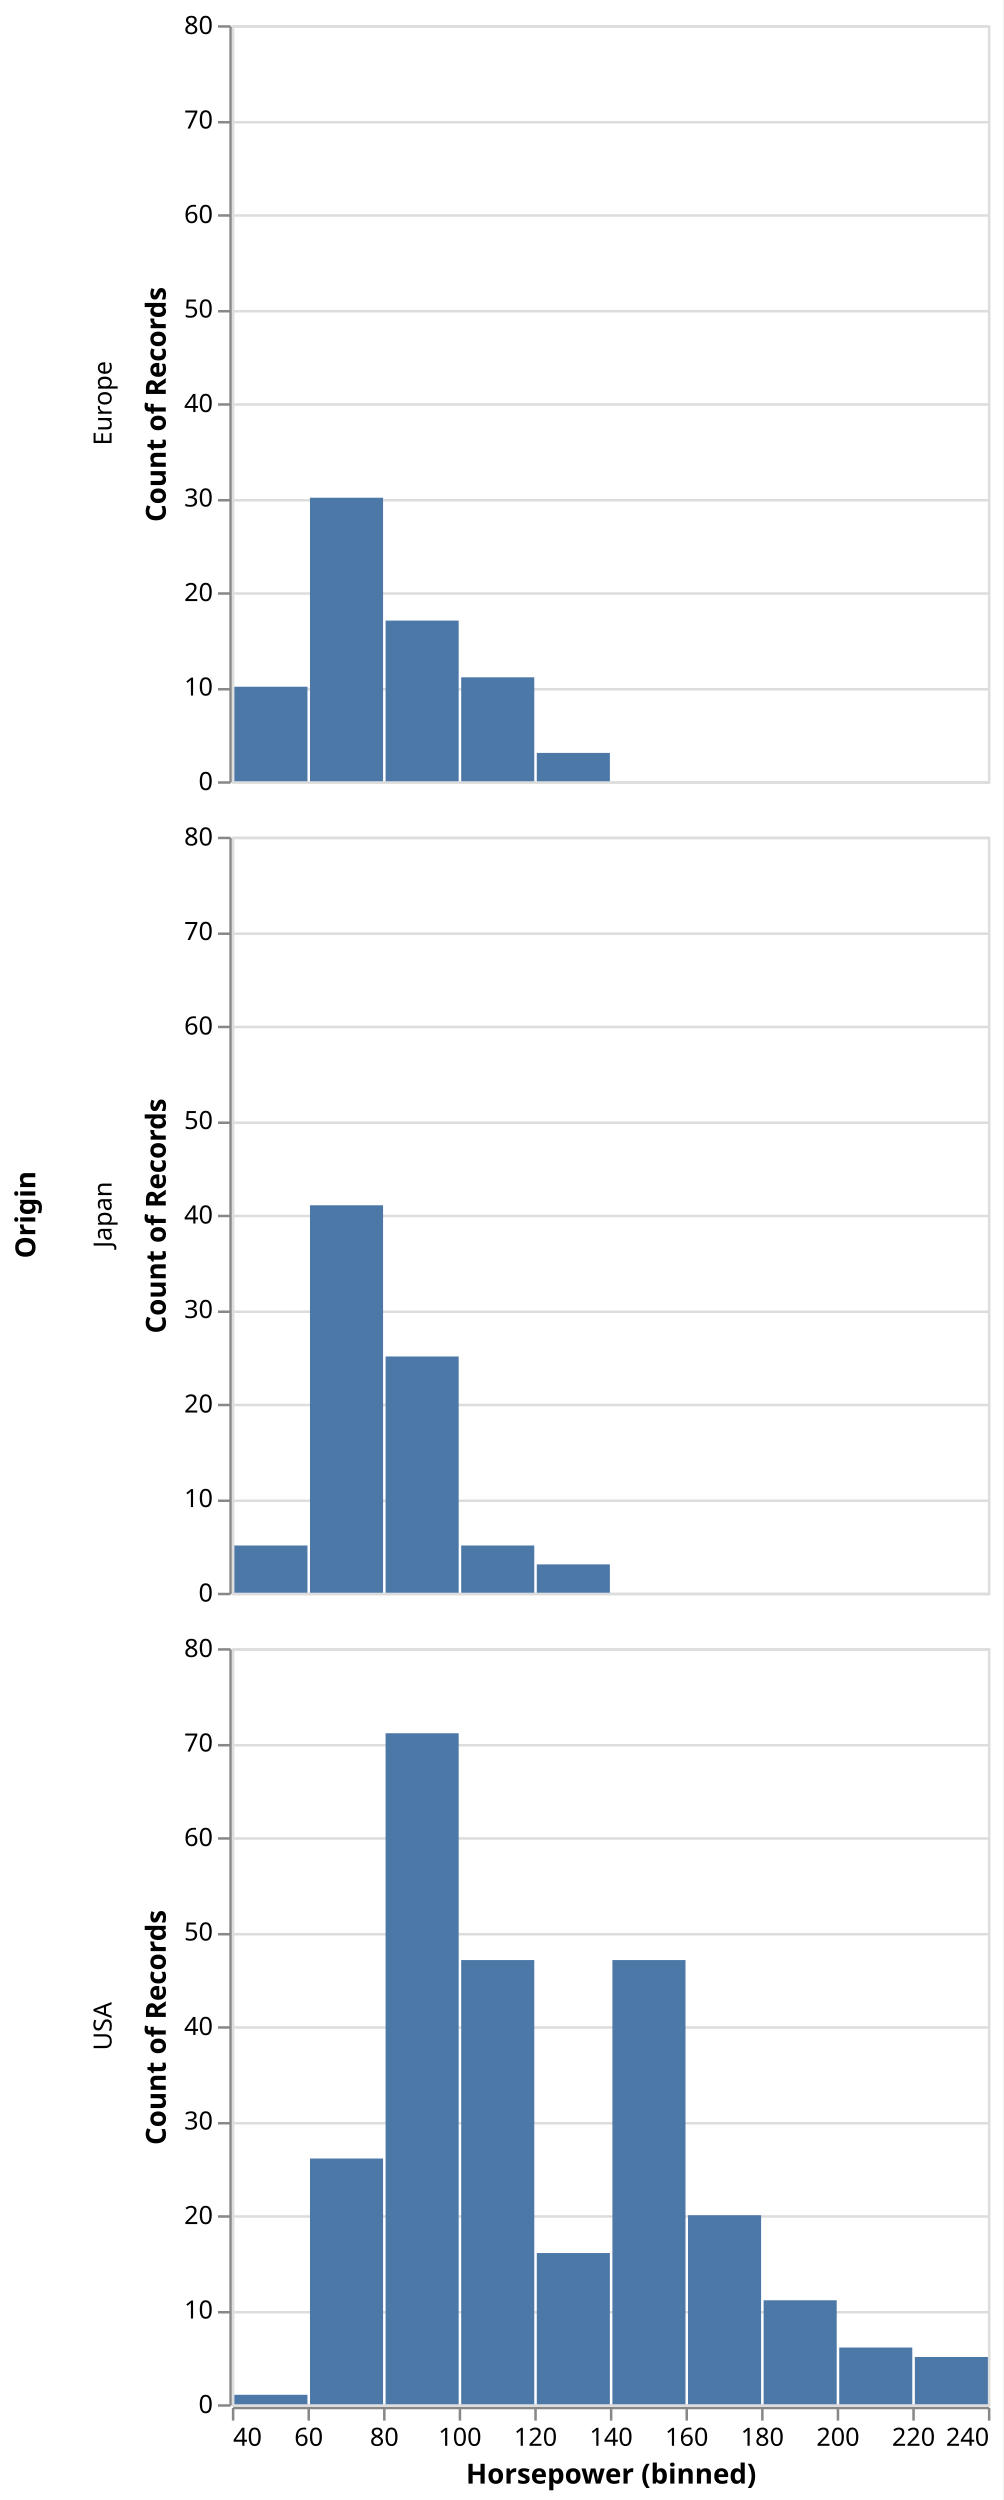
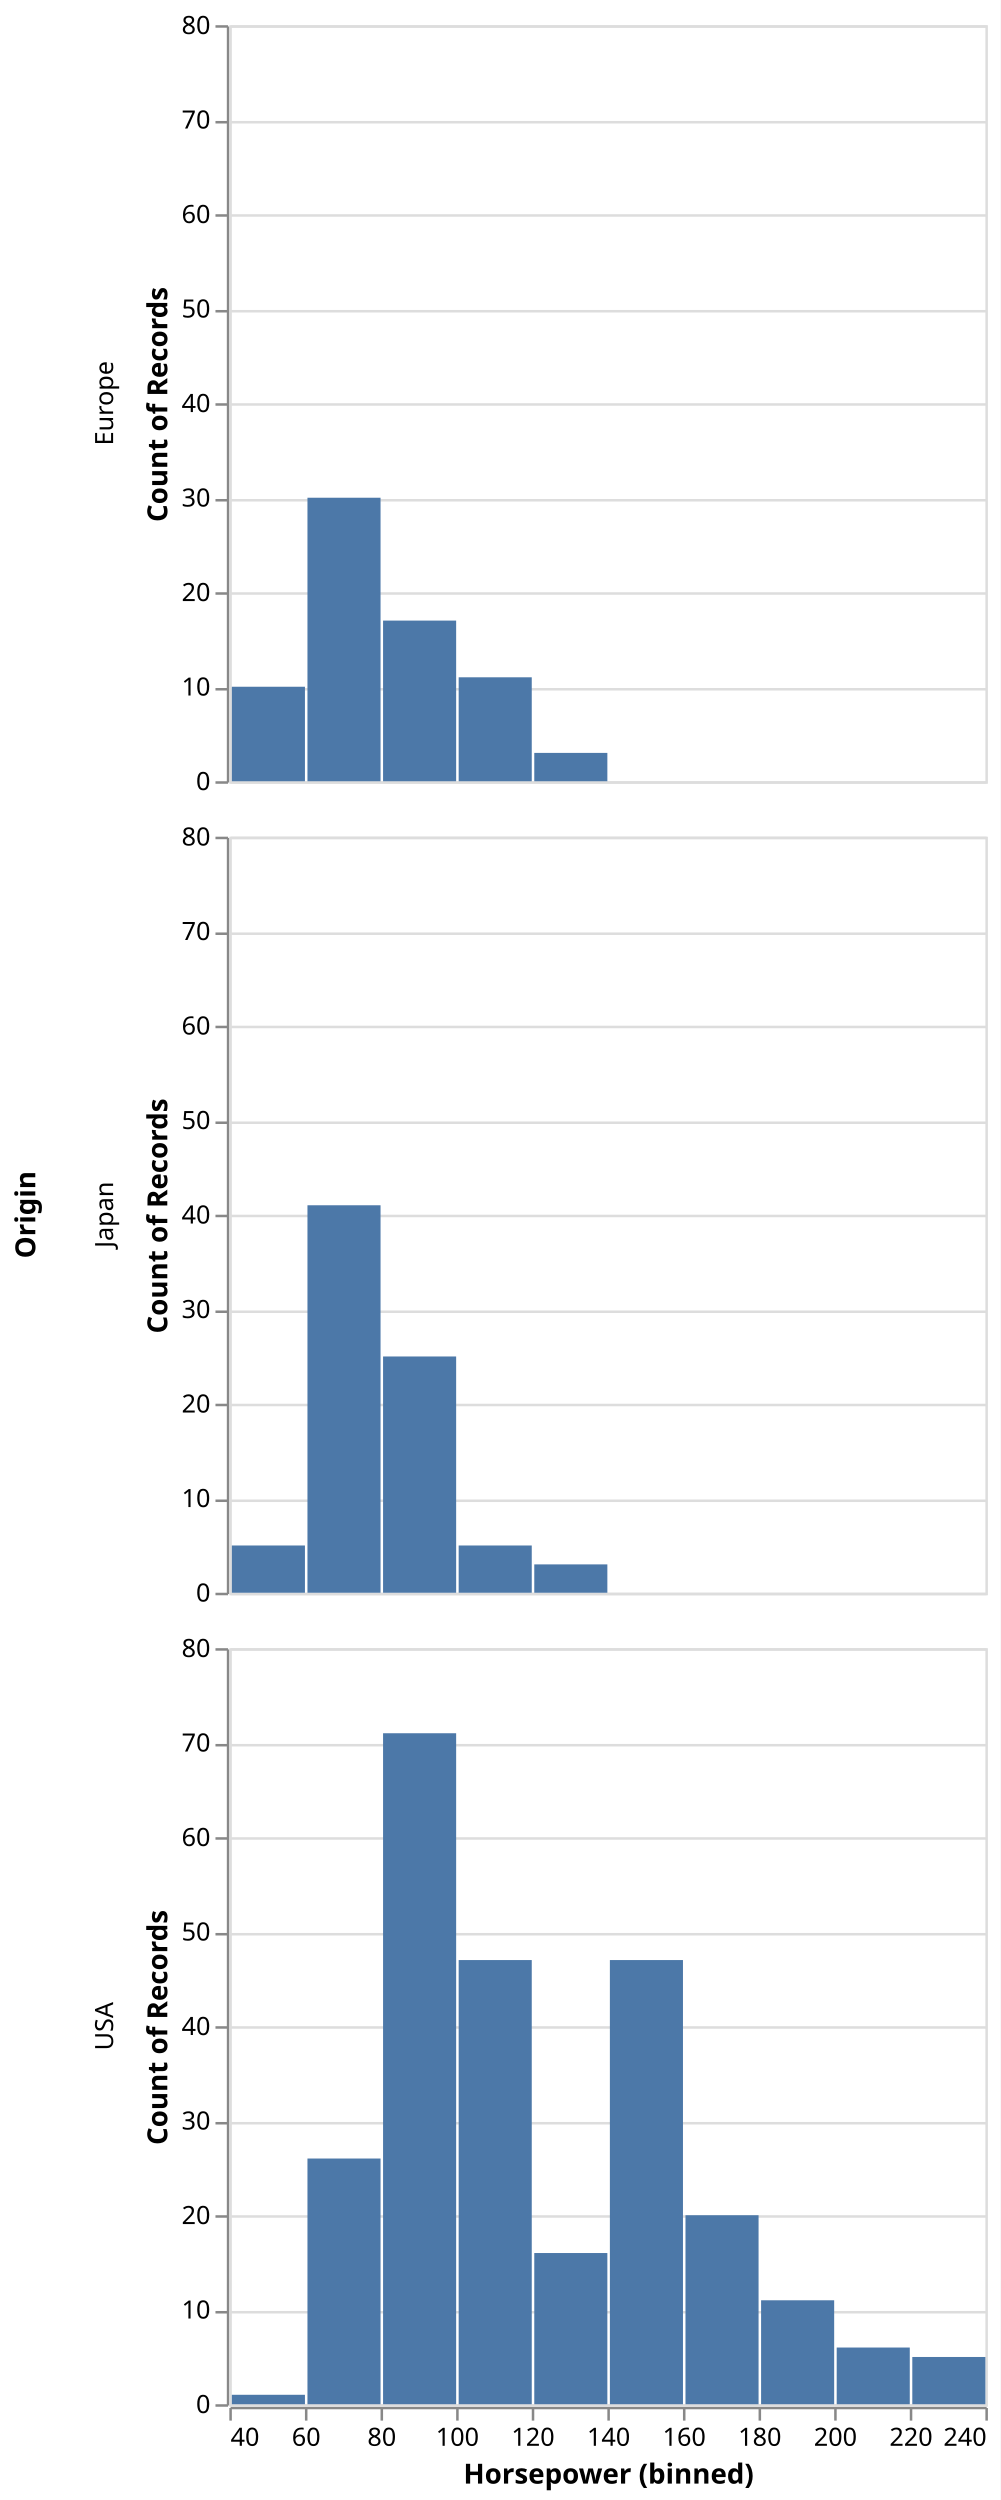
- <svg xmlns="http://www.w3.org/2000/svg" version="1.1" class="marks" width="398" height="992" viewBox="0 0 398 992">
-   <rect width="398" height="992" fill="white" />
-   <g fill="none" stroke-miterlimit="10" transform="translate(92,10)">
+ <svg xmlns="http://www.w3.org/2000/svg" version="1.1" class="marks" width="397" height="992" viewBox="0 0 397 992">
+   <rect width="397" height="992" fill="white" />
+   <g fill="none" stroke-miterlimit="10" transform="translate(91,10)">
    <g class="mark-group role-frame root" role="graphics-object" aria-roledescription="group mark container">
      <g transform="translate(0,0)">
-         <path class="background" aria-hidden="true" d="M0,0h0v0h0Z" />
+         <path class="background" aria-hidden="true" d="M0,0h300v0h-300Z" />
        <g>
          <g class="mark-group role-row-title row-title" role="graphics-object" aria-roledescription="group mark container">
-             <g transform="translate(-66,472)">
+             <g transform="translate(-65,472)">
              <path class="background" aria-hidden="true" d="M0,0h0v0h0Z" />
              <g>
                <g class="mark-group role-title">
                  <g transform="translate(-21,0)">
                    <path class="background" aria-hidden="true" d="M0,0h0v0h0Z" pointer-events="none" />
                    <g>
                      <g class="mark-text role-title-text" role="graphics-symbol" aria-roledescription="title" aria-label="Title text 'Origin'" pointer-events="none">
                        <text text-anchor="middle" transform="translate(0,0) rotate(-90) translate(0,9)" font-family="sans-serif" font-size="11px" font-weight="bold" fill="#000" opacity="1">Origin</text>
                      </g>
                    </g>
                    <path class="foreground" aria-hidden="true" d="" pointer-events="none" display="none" />
                  </g>
                </g>
              </g>
              <path class="foreground" aria-hidden="true" d="" display="none" />
            </g>
          </g>
          <g class="mark-group role-row-header row_header" role="graphics-object" aria-roledescription="group mark container">
            <g transform="translate(-1,0)">
              <path class="background" aria-hidden="true" d="M0,0h0v300h0Z" />
              <g>
                <g class="mark-group role-axis" role="graphics-symbol" aria-roledescription="axis" aria-label="Y-axis titled 'Count of Records' for a linear scale with values from 0 to 80">
                  <g transform="translate(0.5,0.5)">
                    <path class="background" aria-hidden="true" d="M0,0h0v0h0Z" pointer-events="none" />
                    <g>
                      <g class="mark-rule role-axis-tick" pointer-events="none">
                        <line transform="translate(0,300)" x2="-5" y2="0" stroke="#888" stroke-width="1" opacity="1" />
                        <line transform="translate(0,263)" x2="-5" y2="0" stroke="#888" stroke-width="1" opacity="1" />
                        <line transform="translate(0,225)" x2="-5" y2="0" stroke="#888" stroke-width="1" opacity="1" />
                        <line transform="translate(0,188)" x2="-5" y2="0" stroke="#888" stroke-width="1" opacity="1" />
                        <line transform="translate(0,150)" x2="-5" y2="0" stroke="#888" stroke-width="1" opacity="1" />
                        <line transform="translate(0,113)" x2="-5" y2="0" stroke="#888" stroke-width="1" opacity="1" />
                        <line transform="translate(0,75)" x2="-5" y2="0" stroke="#888" stroke-width="1" opacity="1" />
                        <line transform="translate(0,38)" x2="-5" y2="0" stroke="#888" stroke-width="1" opacity="1" />
                        <line transform="translate(0,0)" x2="-5" y2="0" stroke="#888" stroke-width="1" opacity="1" />
                      </g>
                      <g class="mark-text role-axis-label" pointer-events="none">
                        <text text-anchor="end" transform="translate(-7,303)" font-family="sans-serif" font-size="10px" fill="#000" opacity="1">0</text>
                        <text text-anchor="end" transform="translate(-7,265.5)" font-family="sans-serif" font-size="10px" fill="#000" opacity="1">10</text>
                        <text text-anchor="end" transform="translate(-7,228)" font-family="sans-serif" font-size="10px" fill="#000" opacity="1">20</text>
                        <text text-anchor="end" transform="translate(-7,190.5)" font-family="sans-serif" font-size="10px" fill="#000" opacity="1">30</text>
                        <text text-anchor="end" transform="translate(-7,153)" font-family="sans-serif" font-size="10px" fill="#000" opacity="1">40</text>
                        <text text-anchor="end" transform="translate(-7,115.5)" font-family="sans-serif" font-size="10px" fill="#000" opacity="1">50</text>
                        <text text-anchor="end" transform="translate(-7,78)" font-family="sans-serif" font-size="10px" fill="#000" opacity="1">60</text>
                        <text text-anchor="end" transform="translate(-7,40.5)" font-family="sans-serif" font-size="10px" fill="#000" opacity="1">70</text>
                        <text text-anchor="end" transform="translate(-7,3)" font-family="sans-serif" font-size="10px" fill="#000" opacity="1">80</text>
                      </g>
                      <g class="mark-rule role-axis-domain" pointer-events="none">
                        <line transform="translate(0,300)" x2="0" y2="-300" stroke="#888" stroke-width="1" opacity="1" />
                      </g>
                      <g class="mark-text role-axis-title" pointer-events="none">
-                         <text text-anchor="middle" transform="translate(-23.72461,150) rotate(-90) translate(0,-2)" font-family="sans-serif" font-size="11px" font-weight="bold" fill="#000" opacity="1">Count of Records</text>
+                         <text text-anchor="middle" transform="translate(-22.12305,150) rotate(-90) translate(0,-2)" font-family="sans-serif" font-size="11px" font-weight="bold" fill="#000" opacity="1">Count of Records</text>
                      </g>
                    </g>
                    <path class="foreground" aria-hidden="true" d="" pointer-events="none" display="none" />
                  </g>
                </g>
                <g class="mark-group role-title">
-                   <g transform="translate(-54.72461,150)">
+                   <g transform="translate(-53.12305,150)">
                    <path class="background" aria-hidden="true" d="M0,0h0v0h0Z" pointer-events="none" />
                    <g>
                      <g class="mark-text role-title-text" role="graphics-symbol" aria-roledescription="title" aria-label="Title text 'Europe'" pointer-events="none">
                        <text text-anchor="middle" transform="translate(0,0) rotate(-90) translate(0,8)" font-family="sans-serif" font-size="10px" fill="#000" opacity="1">Europe</text>
                      </g>
                    </g>
                    <path class="foreground" aria-hidden="true" d="" pointer-events="none" display="none" />
                  </g>
                </g>
              </g>
              <path class="foreground" aria-hidden="true" d="" display="none" />
            </g>
            <g transform="translate(-1,322)">
              <path class="background" aria-hidden="true" d="M0,0h0v300h0Z" />
              <g>
                <g class="mark-group role-axis" role="graphics-symbol" aria-roledescription="axis" aria-label="Y-axis titled 'Count of Records' for a linear scale with values from 0 to 80">
                  <g transform="translate(0.5,0.5)">
                    <path class="background" aria-hidden="true" d="M0,0h0v0h0Z" pointer-events="none" />
                    <g>
                      <g class="mark-rule role-axis-tick" pointer-events="none">
                        <line transform="translate(0,300)" x2="-5" y2="0" stroke="#888" stroke-width="1" opacity="1" />
                        <line transform="translate(0,263)" x2="-5" y2="0" stroke="#888" stroke-width="1" opacity="1" />
                        <line transform="translate(0,225)" x2="-5" y2="0" stroke="#888" stroke-width="1" opacity="1" />
                        <line transform="translate(0,188)" x2="-5" y2="0" stroke="#888" stroke-width="1" opacity="1" />
                        <line transform="translate(0,150)" x2="-5" y2="0" stroke="#888" stroke-width="1" opacity="1" />
                        <line transform="translate(0,113)" x2="-5" y2="0" stroke="#888" stroke-width="1" opacity="1" />
                        <line transform="translate(0,75)" x2="-5" y2="0" stroke="#888" stroke-width="1" opacity="1" />
                        <line transform="translate(0,38)" x2="-5" y2="0" stroke="#888" stroke-width="1" opacity="1" />
                        <line transform="translate(0,0)" x2="-5" y2="0" stroke="#888" stroke-width="1" opacity="1" />
                      </g>
                      <g class="mark-text role-axis-label" pointer-events="none">
                        <text text-anchor="end" transform="translate(-7,303)" font-family="sans-serif" font-size="10px" fill="#000" opacity="1">0</text>
                        <text text-anchor="end" transform="translate(-7,265.5)" font-family="sans-serif" font-size="10px" fill="#000" opacity="1">10</text>
                        <text text-anchor="end" transform="translate(-7,228)" font-family="sans-serif" font-size="10px" fill="#000" opacity="1">20</text>
                        <text text-anchor="end" transform="translate(-7,190.5)" font-family="sans-serif" font-size="10px" fill="#000" opacity="1">30</text>
                        <text text-anchor="end" transform="translate(-7,153)" font-family="sans-serif" font-size="10px" fill="#000" opacity="1">40</text>
                        <text text-anchor="end" transform="translate(-7,115.5)" font-family="sans-serif" font-size="10px" fill="#000" opacity="1">50</text>
                        <text text-anchor="end" transform="translate(-7,78)" font-family="sans-serif" font-size="10px" fill="#000" opacity="1">60</text>
                        <text text-anchor="end" transform="translate(-7,40.5)" font-family="sans-serif" font-size="10px" fill="#000" opacity="1">70</text>
                        <text text-anchor="end" transform="translate(-7,3)" font-family="sans-serif" font-size="10px" fill="#000" opacity="1">80</text>
                      </g>
                      <g class="mark-rule role-axis-domain" pointer-events="none">
                        <line transform="translate(0,300)" x2="0" y2="-300" stroke="#888" stroke-width="1" opacity="1" />
                      </g>
                      <g class="mark-text role-axis-title" pointer-events="none">
-                         <text text-anchor="middle" transform="translate(-23.72461,150) rotate(-90) translate(0,-2)" font-family="sans-serif" font-size="11px" font-weight="bold" fill="#000" opacity="1">Count of Records</text>
+                         <text text-anchor="middle" transform="translate(-22.12305,150) rotate(-90) translate(0,-2)" font-family="sans-serif" font-size="11px" font-weight="bold" fill="#000" opacity="1">Count of Records</text>
                      </g>
                    </g>
                    <path class="foreground" aria-hidden="true" d="" pointer-events="none" display="none" />
                  </g>
                </g>
                <g class="mark-group role-title">
-                   <g transform="translate(-54.72461,150)">
+                   <g transform="translate(-53.12305,150)">
                    <path class="background" aria-hidden="true" d="M0,0h0v0h0Z" pointer-events="none" />
                    <g>
                      <g class="mark-text role-title-text" role="graphics-symbol" aria-roledescription="title" aria-label="Title text 'Japan'" pointer-events="none">
                        <text text-anchor="middle" transform="translate(0,0) rotate(-90) translate(0,8)" font-family="sans-serif" font-size="10px" fill="#000" opacity="1">Japan</text>
                      </g>
                    </g>
                    <path class="foreground" aria-hidden="true" d="" pointer-events="none" display="none" />
                  </g>
                </g>
              </g>
              <path class="foreground" aria-hidden="true" d="" display="none" />
            </g>
            <g transform="translate(-1,644)">
              <path class="background" aria-hidden="true" d="M0,0h0v300h0Z" />
              <g>
                <g class="mark-group role-axis" role="graphics-symbol" aria-roledescription="axis" aria-label="Y-axis titled 'Count of Records' for a linear scale with values from 0 to 80">
                  <g transform="translate(0.5,0.5)">
                    <path class="background" aria-hidden="true" d="M0,0h0v0h0Z" pointer-events="none" />
                    <g>
                      <g class="mark-rule role-axis-tick" pointer-events="none">
                        <line transform="translate(0,300)" x2="-5" y2="0" stroke="#888" stroke-width="1" opacity="1" />
                        <line transform="translate(0,263)" x2="-5" y2="0" stroke="#888" stroke-width="1" opacity="1" />
                        <line transform="translate(0,225)" x2="-5" y2="0" stroke="#888" stroke-width="1" opacity="1" />
                        <line transform="translate(0,188)" x2="-5" y2="0" stroke="#888" stroke-width="1" opacity="1" />
                        <line transform="translate(0,150)" x2="-5" y2="0" stroke="#888" stroke-width="1" opacity="1" />
                        <line transform="translate(0,113)" x2="-5" y2="0" stroke="#888" stroke-width="1" opacity="1" />
                        <line transform="translate(0,75)" x2="-5" y2="0" stroke="#888" stroke-width="1" opacity="1" />
                        <line transform="translate(0,38)" x2="-5" y2="0" stroke="#888" stroke-width="1" opacity="1" />
                        <line transform="translate(0,0)" x2="-5" y2="0" stroke="#888" stroke-width="1" opacity="1" />
                      </g>
                      <g class="mark-text role-axis-label" pointer-events="none">
                        <text text-anchor="end" transform="translate(-7,303)" font-family="sans-serif" font-size="10px" fill="#000" opacity="1">0</text>
                        <text text-anchor="end" transform="translate(-7,265.5)" font-family="sans-serif" font-size="10px" fill="#000" opacity="1">10</text>
                        <text text-anchor="end" transform="translate(-7,228)" font-family="sans-serif" font-size="10px" fill="#000" opacity="1">20</text>
                        <text text-anchor="end" transform="translate(-7,190.5)" font-family="sans-serif" font-size="10px" fill="#000" opacity="1">30</text>
                        <text text-anchor="end" transform="translate(-7,153)" font-family="sans-serif" font-size="10px" fill="#000" opacity="1">40</text>
                        <text text-anchor="end" transform="translate(-7,115.5)" font-family="sans-serif" font-size="10px" fill="#000" opacity="1">50</text>
                        <text text-anchor="end" transform="translate(-7,78)" font-family="sans-serif" font-size="10px" fill="#000" opacity="1">60</text>
                        <text text-anchor="end" transform="translate(-7,40.5)" font-family="sans-serif" font-size="10px" fill="#000" opacity="1">70</text>
                        <text text-anchor="end" transform="translate(-7,3)" font-family="sans-serif" font-size="10px" fill="#000" opacity="1">80</text>
                      </g>
                      <g class="mark-rule role-axis-domain" pointer-events="none">
                        <line transform="translate(0,300)" x2="0" y2="-300" stroke="#888" stroke-width="1" opacity="1" />
                      </g>
                      <g class="mark-text role-axis-title" pointer-events="none">
-                         <text text-anchor="middle" transform="translate(-23.72461,150) rotate(-90) translate(0,-2)" font-family="sans-serif" font-size="11px" font-weight="bold" fill="#000" opacity="1">Count of Records</text>
+                         <text text-anchor="middle" transform="translate(-22.12305,150) rotate(-90) translate(0,-2)" font-family="sans-serif" font-size="11px" font-weight="bold" fill="#000" opacity="1">Count of Records</text>
                      </g>
                    </g>
                    <path class="foreground" aria-hidden="true" d="" pointer-events="none" display="none" />
                  </g>
                </g>
                <g class="mark-group role-title">
-                   <g transform="translate(-54.72461,150)">
+                   <g transform="translate(-53.12305,150)">
                    <path class="background" aria-hidden="true" d="M0,0h0v0h0Z" pointer-events="none" />
                    <g>
                      <g class="mark-text role-title-text" role="graphics-symbol" aria-roledescription="title" aria-label="Title text 'USA'" pointer-events="none">
                        <text text-anchor="middle" transform="translate(0,0) rotate(-90) translate(0,8)" font-family="sans-serif" font-size="10px" fill="#000" opacity="1">USA</text>
                      </g>
                    </g>
                    <path class="foreground" aria-hidden="true" d="" pointer-events="none" display="none" />
                  </g>
                </g>
              </g>
              <path class="foreground" aria-hidden="true" d="" display="none" />
            </g>
          </g>
          <g class="mark-group role-column-footer column_footer" role="graphics-object" aria-roledescription="group mark container">
            <g transform="translate(0,945)">
              <path class="background" aria-hidden="true" d="M0,0h300v0h-300Z" />
              <g>
                <g class="mark-group role-axis" role="graphics-symbol" aria-roledescription="axis" aria-label="X-axis titled 'Horsepower (binned)' for a linear scale with values from 40 to 240">
                  <g transform="translate(0.5,0.5)">
                    <path class="background" aria-hidden="true" d="M0,0h0v0h0Z" pointer-events="none" />
                    <g>
                      <g class="mark-rule role-axis-tick" pointer-events="none">
                        <line transform="translate(0,0)" x2="0" y2="5" stroke="#888" stroke-width="1" opacity="1" />
                        <line transform="translate(30,0)" x2="0" y2="5" stroke="#888" stroke-width="1" opacity="1" />
                        <line transform="translate(60,0)" x2="0" y2="5" stroke="#888" stroke-width="1" opacity="1" />
                        <line transform="translate(90,0)" x2="0" y2="5" stroke="#888" stroke-width="1" opacity="1" />
                        <line transform="translate(120,0)" x2="0" y2="5" stroke="#888" stroke-width="1" opacity="1" />
                        <line transform="translate(150,0)" x2="0" y2="5" stroke="#888" stroke-width="1" opacity="1" />
                        <line transform="translate(180,0)" x2="0" y2="5" stroke="#888" stroke-width="1" opacity="1" />
                        <line transform="translate(210,0)" x2="0" y2="5" stroke="#888" stroke-width="1" opacity="1" />
                        <line transform="translate(240,0)" x2="0" y2="5" stroke="#888" stroke-width="1" opacity="1" />
                        <line transform="translate(270,0)" x2="0" y2="5" stroke="#888" stroke-width="1" opacity="1" />
                        <line transform="translate(300,0)" x2="0" y2="5" stroke="#888" stroke-width="1" opacity="1" />
                      </g>
                      <g class="mark-text role-axis-label" pointer-events="none">
                        <text text-anchor="start" transform="translate(0,15)" font-family="sans-serif" font-size="10px" fill="#000" opacity="1">40</text>
                        <text text-anchor="middle" transform="translate(30,15)" font-family="sans-serif" font-size="10px" fill="#000" opacity="1">60</text>
                        <text text-anchor="middle" transform="translate(60,15)" font-family="sans-serif" font-size="10px" fill="#000" opacity="1">80</text>
                        <text text-anchor="middle" transform="translate(90,15)" font-family="sans-serif" font-size="10px" fill="#000" opacity="1">100</text>
                        <text text-anchor="middle" transform="translate(120,15)" font-family="sans-serif" font-size="10px" fill="#000" opacity="1">120</text>
                        <text text-anchor="middle" transform="translate(150,15)" font-family="sans-serif" font-size="10px" fill="#000" opacity="1">140</text>
                        <text text-anchor="middle" transform="translate(180,15)" font-family="sans-serif" font-size="10px" fill="#000" opacity="1">160</text>
                        <text text-anchor="middle" transform="translate(210,15)" font-family="sans-serif" font-size="10px" fill="#000" opacity="1">180</text>
                        <text text-anchor="middle" transform="translate(240,15)" font-family="sans-serif" font-size="10px" fill="#000" opacity="1">200</text>
                        <text text-anchor="middle" transform="translate(270,15)" font-family="sans-serif" font-size="10px" fill="#000" opacity="1">220</text>
                        <text text-anchor="end" transform="translate(300,15)" font-family="sans-serif" font-size="10px" fill="#000" opacity="1">240</text>
                      </g>
                      <g class="mark-rule role-axis-domain" pointer-events="none">
                        <line transform="translate(0,0)" x2="300" y2="0" stroke="#888" stroke-width="1" opacity="1" />
                      </g>
                      <g class="mark-text role-axis-title" pointer-events="none">
                        <text text-anchor="middle" transform="translate(150,30)" font-family="sans-serif" font-size="11px" font-weight="bold" fill="#000" opacity="1">Horsepower (binned)</text>
                      </g>
                    </g>
                    <path class="foreground" aria-hidden="true" d="" pointer-events="none" display="none" />
                  </g>
                </g>
              </g>
              <path class="foreground" aria-hidden="true" d="" display="none" />
            </g>
          </g>
          <g class="mark-group role-scope cell" role="graphics-object" aria-roledescription="group mark container">
            <g transform="translate(0,0)">
              <path class="background" aria-hidden="true" d="M0.5,0.5h300v300h-300Z" stroke="#ddd" />
              <g>
                <g class="mark-group role-axis" aria-hidden="true">
                  <g transform="translate(0.5,0.5)">
                    <path class="background" aria-hidden="true" d="M0,0h0v0h0Z" pointer-events="none" />
                    <g>
                      <g class="mark-rule role-axis-grid" pointer-events="none">
                        <line transform="translate(0,300)" x2="300" y2="0" stroke="#ddd" stroke-width="1" opacity="1" />
                        <line transform="translate(0,263)" x2="300" y2="0" stroke="#ddd" stroke-width="1" opacity="1" />
                        <line transform="translate(0,225)" x2="300" y2="0" stroke="#ddd" stroke-width="1" opacity="1" />
                        <line transform="translate(0,188)" x2="300" y2="0" stroke="#ddd" stroke-width="1" opacity="1" />
                        <line transform="translate(0,150)" x2="300" y2="0" stroke="#ddd" stroke-width="1" opacity="1" />
                        <line transform="translate(0,113)" x2="300" y2="0" stroke="#ddd" stroke-width="1" opacity="1" />
                        <line transform="translate(0,75)" x2="300" y2="0" stroke="#ddd" stroke-width="1" opacity="1" />
                        <line transform="translate(0,38)" x2="300" y2="0" stroke="#ddd" stroke-width="1" opacity="1" />
                        <line transform="translate(0,0)" x2="300" y2="0" stroke="#ddd" stroke-width="1" opacity="1" />
                      </g>
                    </g>
                    <path class="foreground" aria-hidden="true" d="" pointer-events="none" display="none" />
                  </g>
                </g>
                <g class="mark-rect role-mark child_marks" role="graphics-object" aria-roledescription="rect mark container">
                  <path aria-label="Horsepower (binned): 100 – 120; Count of Records: 11" role="graphics-symbol" aria-roledescription="bar" d="M91,258.75h29v41.25h-29Z" fill="#4c78a8" />
                  <path aria-label="Horsepower (binned): 40 – 60; Count of Records: 10" role="graphics-symbol" aria-roledescription="bar" d="M1,262.5h29v37.5h-29Z" fill="#4c78a8" />
                  <path aria-label="Horsepower (binned): 80 – 100; Count of Records: 17" role="graphics-symbol" aria-roledescription="bar" d="M61,236.25h29v63.75h-29Z" fill="#4c78a8" />
                  <path aria-label="Horsepower (binned): 60 – 80; Count of Records: 30" role="graphics-symbol" aria-roledescription="bar" d="M31,187.5h29v112.5h-29Z" fill="#4c78a8" />
                  <path aria-label="Horsepower (binned): 120 – 140; Count of Records: 3" role="graphics-symbol" aria-roledescription="bar" d="M121,288.75h29v11.25h-29Z" fill="#4c78a8" />
                </g>
              </g>
              <path class="foreground" aria-hidden="true" d="" display="none" />
            </g>
            <g transform="translate(0,322)">
              <path class="background" aria-hidden="true" d="M0.5,0.5h300v300h-300Z" stroke="#ddd" />
              <g>
                <g class="mark-group role-axis" aria-hidden="true">
                  <g transform="translate(0.5,0.5)">
                    <path class="background" aria-hidden="true" d="M0,0h0v0h0Z" pointer-events="none" />
                    <g>
                      <g class="mark-rule role-axis-grid" pointer-events="none">
                        <line transform="translate(0,300)" x2="300" y2="0" stroke="#ddd" stroke-width="1" opacity="1" />
                        <line transform="translate(0,263)" x2="300" y2="0" stroke="#ddd" stroke-width="1" opacity="1" />
                        <line transform="translate(0,225)" x2="300" y2="0" stroke="#ddd" stroke-width="1" opacity="1" />
                        <line transform="translate(0,188)" x2="300" y2="0" stroke="#ddd" stroke-width="1" opacity="1" />
                        <line transform="translate(0,150)" x2="300" y2="0" stroke="#ddd" stroke-width="1" opacity="1" />
                        <line transform="translate(0,113)" x2="300" y2="0" stroke="#ddd" stroke-width="1" opacity="1" />
                        <line transform="translate(0,75)" x2="300" y2="0" stroke="#ddd" stroke-width="1" opacity="1" />
                        <line transform="translate(0,38)" x2="300" y2="0" stroke="#ddd" stroke-width="1" opacity="1" />
                        <line transform="translate(0,0)" x2="300" y2="0" stroke="#ddd" stroke-width="1" opacity="1" />
                      </g>
                    </g>
                    <path class="foreground" aria-hidden="true" d="" pointer-events="none" display="none" />
                  </g>
                </g>
                <g class="mark-rect role-mark child_marks" role="graphics-object" aria-roledescription="rect mark container">
                  <path aria-label="Horsepower (binned): 80 – 100; Count of Records: 25" role="graphics-symbol" aria-roledescription="bar" d="M61,206.25h29v93.75h-29Z" fill="#4c78a8" />
                  <path aria-label="Horsepower (binned): 60 – 80; Count of Records: 41" role="graphics-symbol" aria-roledescription="bar" d="M31,146.25h29v153.75h-29Z" fill="#4c78a8" />
                  <path aria-label="Horsepower (binned): 120 – 140; Count of Records: 3" role="graphics-symbol" aria-roledescription="bar" d="M121,288.75h29v11.25h-29Z" fill="#4c78a8" />
                  <path aria-label="Horsepower (binned): 40 – 60; Count of Records: 5" role="graphics-symbol" aria-roledescription="bar" d="M1,281.25h29v18.75h-29Z" fill="#4c78a8" />
                  <path aria-label="Horsepower (binned): 100 – 120; Count of Records: 5" role="graphics-symbol" aria-roledescription="bar" d="M91,281.25h29v18.75h-29Z" fill="#4c78a8" />
                </g>
              </g>
              <path class="foreground" aria-hidden="true" d="" display="none" />
            </g>
            <g transform="translate(0,644)">
              <path class="background" aria-hidden="true" d="M0.5,0.5h300v300h-300Z" stroke="#ddd" />
              <g>
                <g class="mark-group role-axis" aria-hidden="true">
                  <g transform="translate(0.5,0.5)">
                    <path class="background" aria-hidden="true" d="M0,0h0v0h0Z" pointer-events="none" />
                    <g>
                      <g class="mark-rule role-axis-grid" pointer-events="none">
                        <line transform="translate(0,300)" x2="300" y2="0" stroke="#ddd" stroke-width="1" opacity="1" />
                        <line transform="translate(0,263)" x2="300" y2="0" stroke="#ddd" stroke-width="1" opacity="1" />
                        <line transform="translate(0,225)" x2="300" y2="0" stroke="#ddd" stroke-width="1" opacity="1" />
                        <line transform="translate(0,188)" x2="300" y2="0" stroke="#ddd" stroke-width="1" opacity="1" />
                        <line transform="translate(0,150)" x2="300" y2="0" stroke="#ddd" stroke-width="1" opacity="1" />
                        <line transform="translate(0,113)" x2="300" y2="0" stroke="#ddd" stroke-width="1" opacity="1" />
                        <line transform="translate(0,75)" x2="300" y2="0" stroke="#ddd" stroke-width="1" opacity="1" />
                        <line transform="translate(0,38)" x2="300" y2="0" stroke="#ddd" stroke-width="1" opacity="1" />
                        <line transform="translate(0,0)" x2="300" y2="0" stroke="#ddd" stroke-width="1" opacity="1" />
                      </g>
                    </g>
                    <path class="foreground" aria-hidden="true" d="" pointer-events="none" display="none" />
                  </g>
                </g>
                <g class="mark-rect role-mark child_marks" role="graphics-object" aria-roledescription="rect mark container">
                  <path aria-label="Horsepower (binned): 120 – 140; Count of Records: 16" role="graphics-symbol" aria-roledescription="bar" d="M121,240h29v60h-29Z" fill="#4c78a8" />
                  <path aria-label="Horsepower (binned): 160 – 180; Count of Records: 20" role="graphics-symbol" aria-roledescription="bar" d="M181,225h29v75h-29Z" fill="#4c78a8" />
                  <path aria-label="Horsepower (binned): 140 – 160; Count of Records: 47" role="graphics-symbol" aria-roledescription="bar" d="M151,123.75h29v176.25h-29Z" fill="#4c78a8" />
                  <path aria-label="Horsepower (binned): 180 – 200; Count of Records: 11" role="graphics-symbol" aria-roledescription="bar" d="M211,258.75h29v41.25h-29Z" fill="#4c78a8" />
                  <path aria-label="Horsepower (binned): 220 – 240; Count of Records: 5" role="graphics-symbol" aria-roledescription="bar" d="M271,281.25h29v18.75h-29Z" fill="#4c78a8" />
                  <path aria-label="Horsepower (binned): 200 – 220; Count of Records: 6" role="graphics-symbol" aria-roledescription="bar" d="M241,277.5h29v22.5h-29Z" fill="#4c78a8" />
                  <path aria-label="Horsepower (binned): 80 – 100; Count of Records: 71" role="graphics-symbol" aria-roledescription="bar" d="M61,33.75h29v266.25h-29Z" fill="#4c78a8" />
                  <path aria-label="Horsepower (binned): 100 – 120; Count of Records: 47" role="graphics-symbol" aria-roledescription="bar" d="M91,123.75h29v176.25h-29Z" fill="#4c78a8" />
                  <path aria-label="Horsepower (binned): 60 – 80; Count of Records: 26" role="graphics-symbol" aria-roledescription="bar" d="M31,202.5h29v97.5h-29Z" fill="#4c78a8" />
                  <path aria-label="Horsepower (binned): 40 – 60; Count of Records: 1" role="graphics-symbol" aria-roledescription="bar" d="M1,296.25h29v3.75h-29Z" fill="#4c78a8" />
                </g>
              </g>
              <path class="foreground" aria-hidden="true" d="" display="none" />
            </g>
          </g>
        </g>
        <path class="foreground" aria-hidden="true" d="" display="none" />
      </g>
    </g>
  </g>
</svg>
